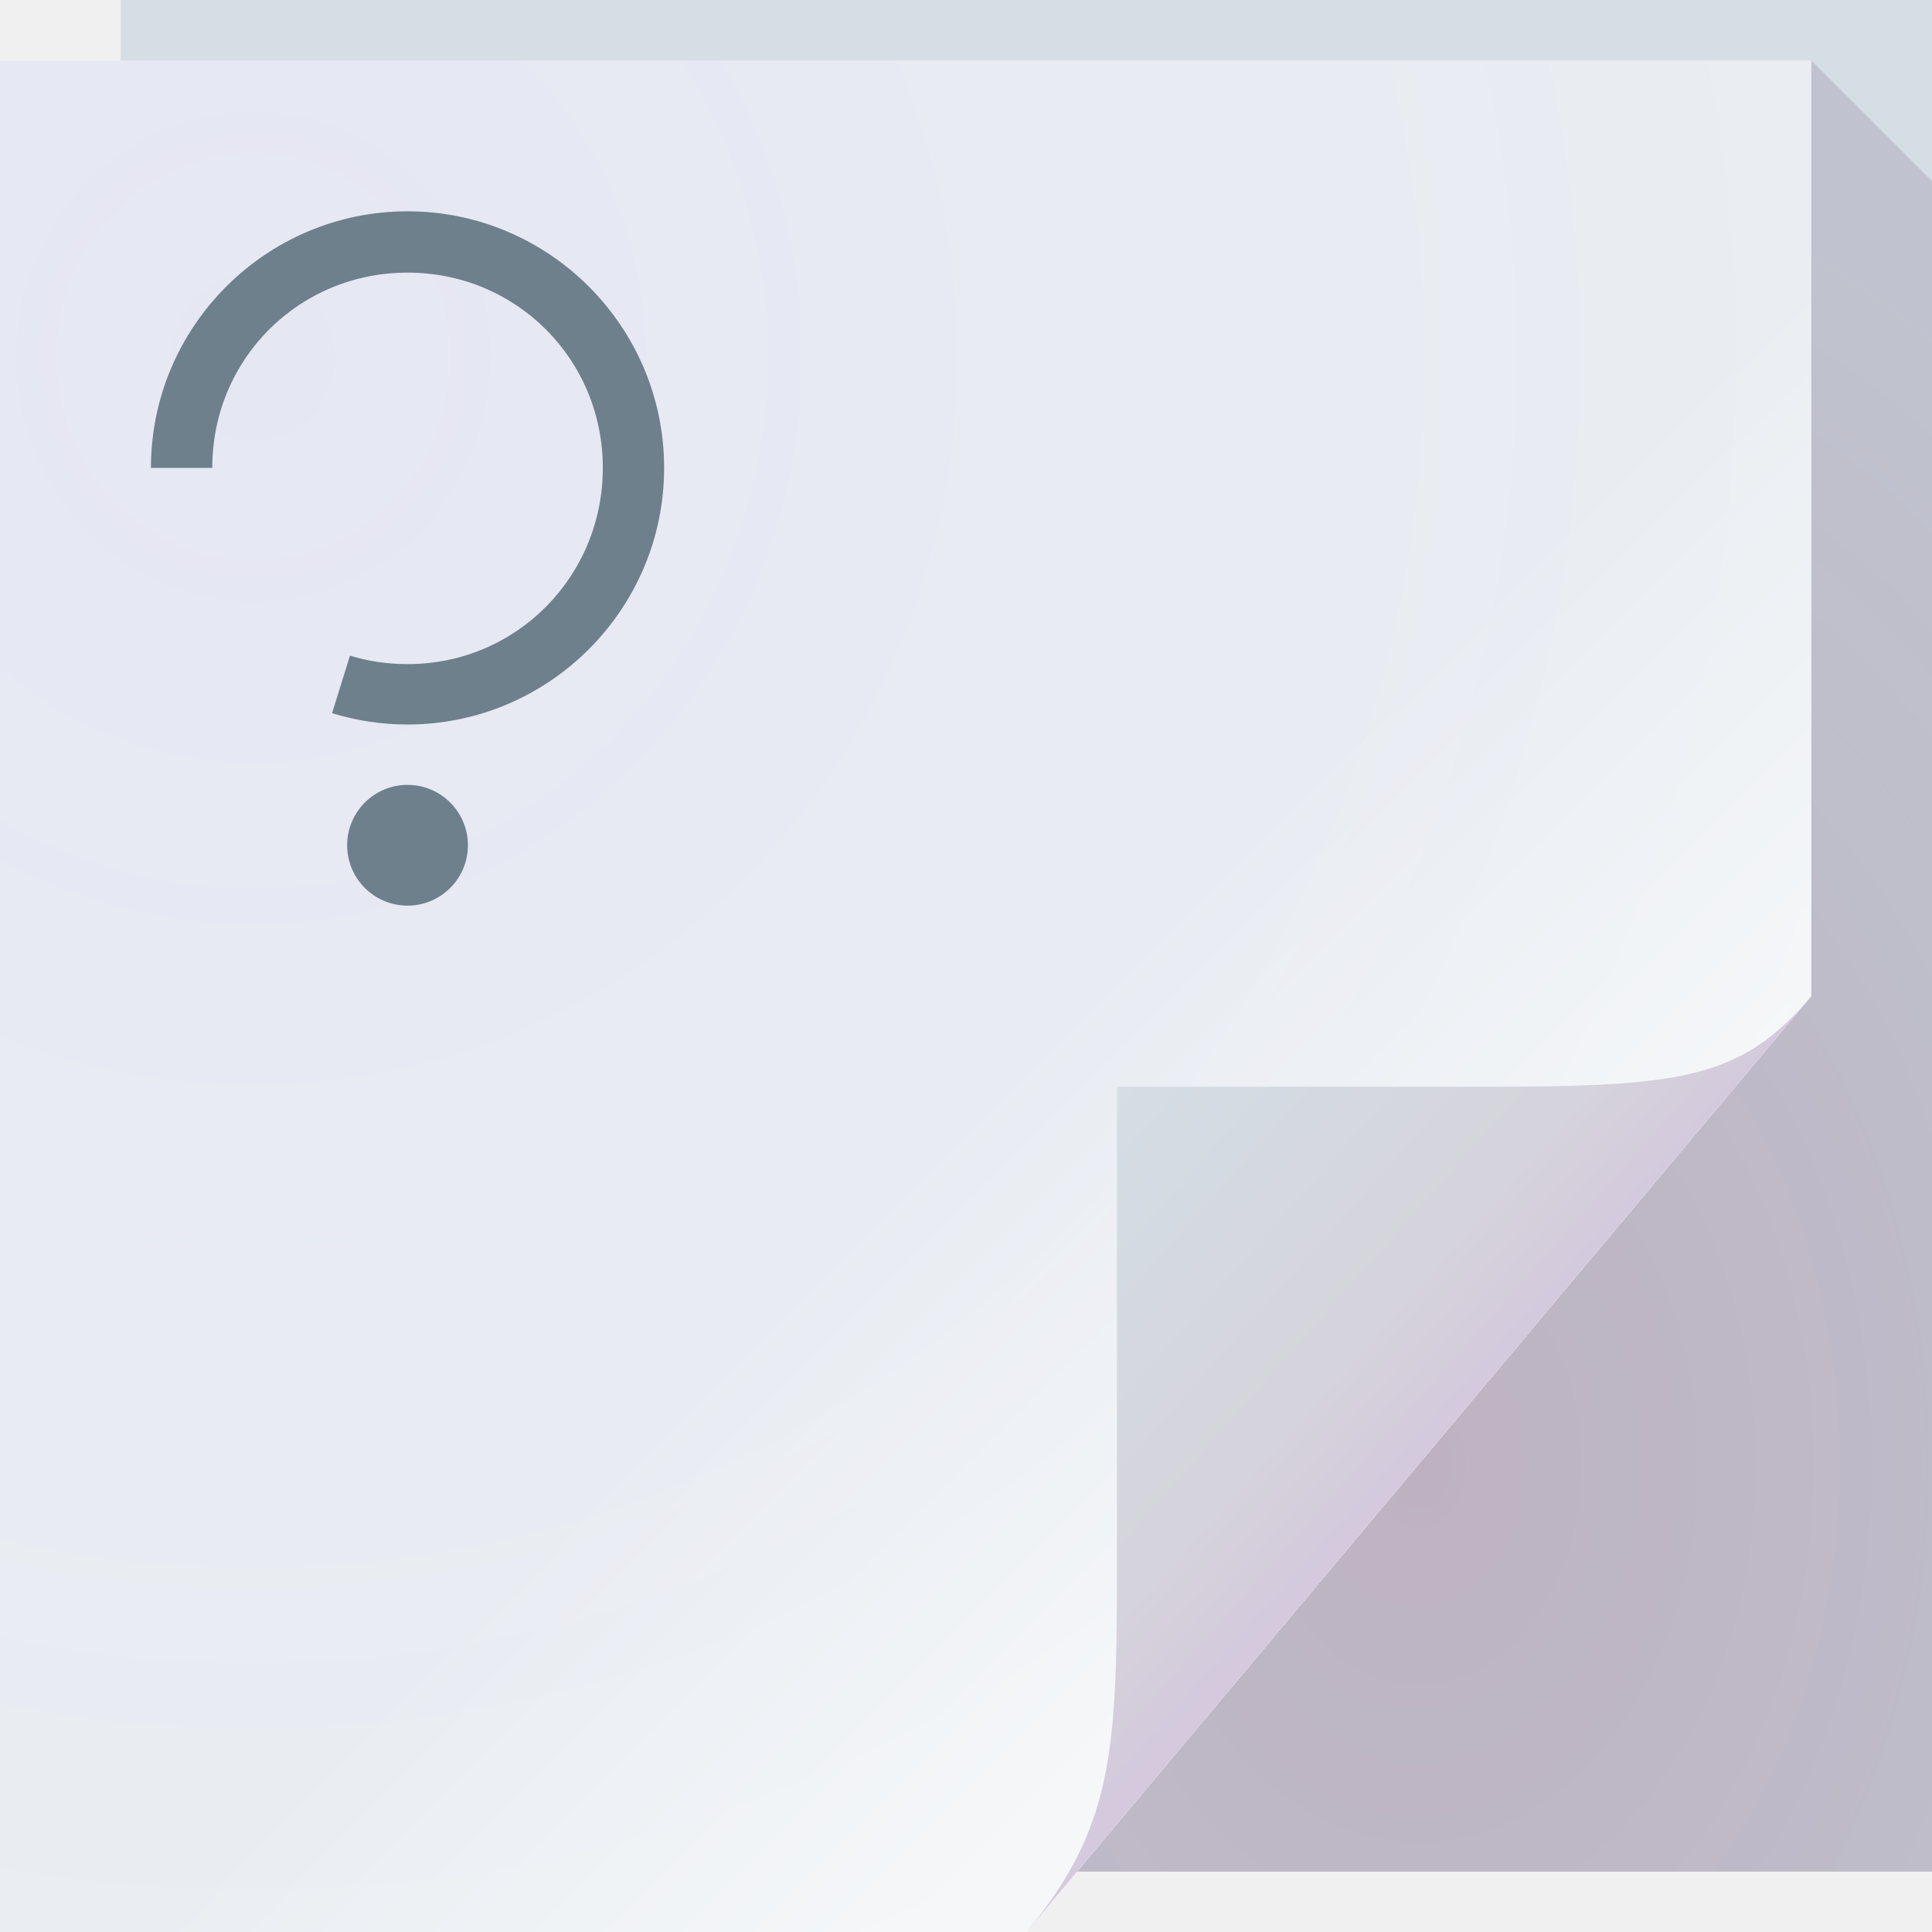
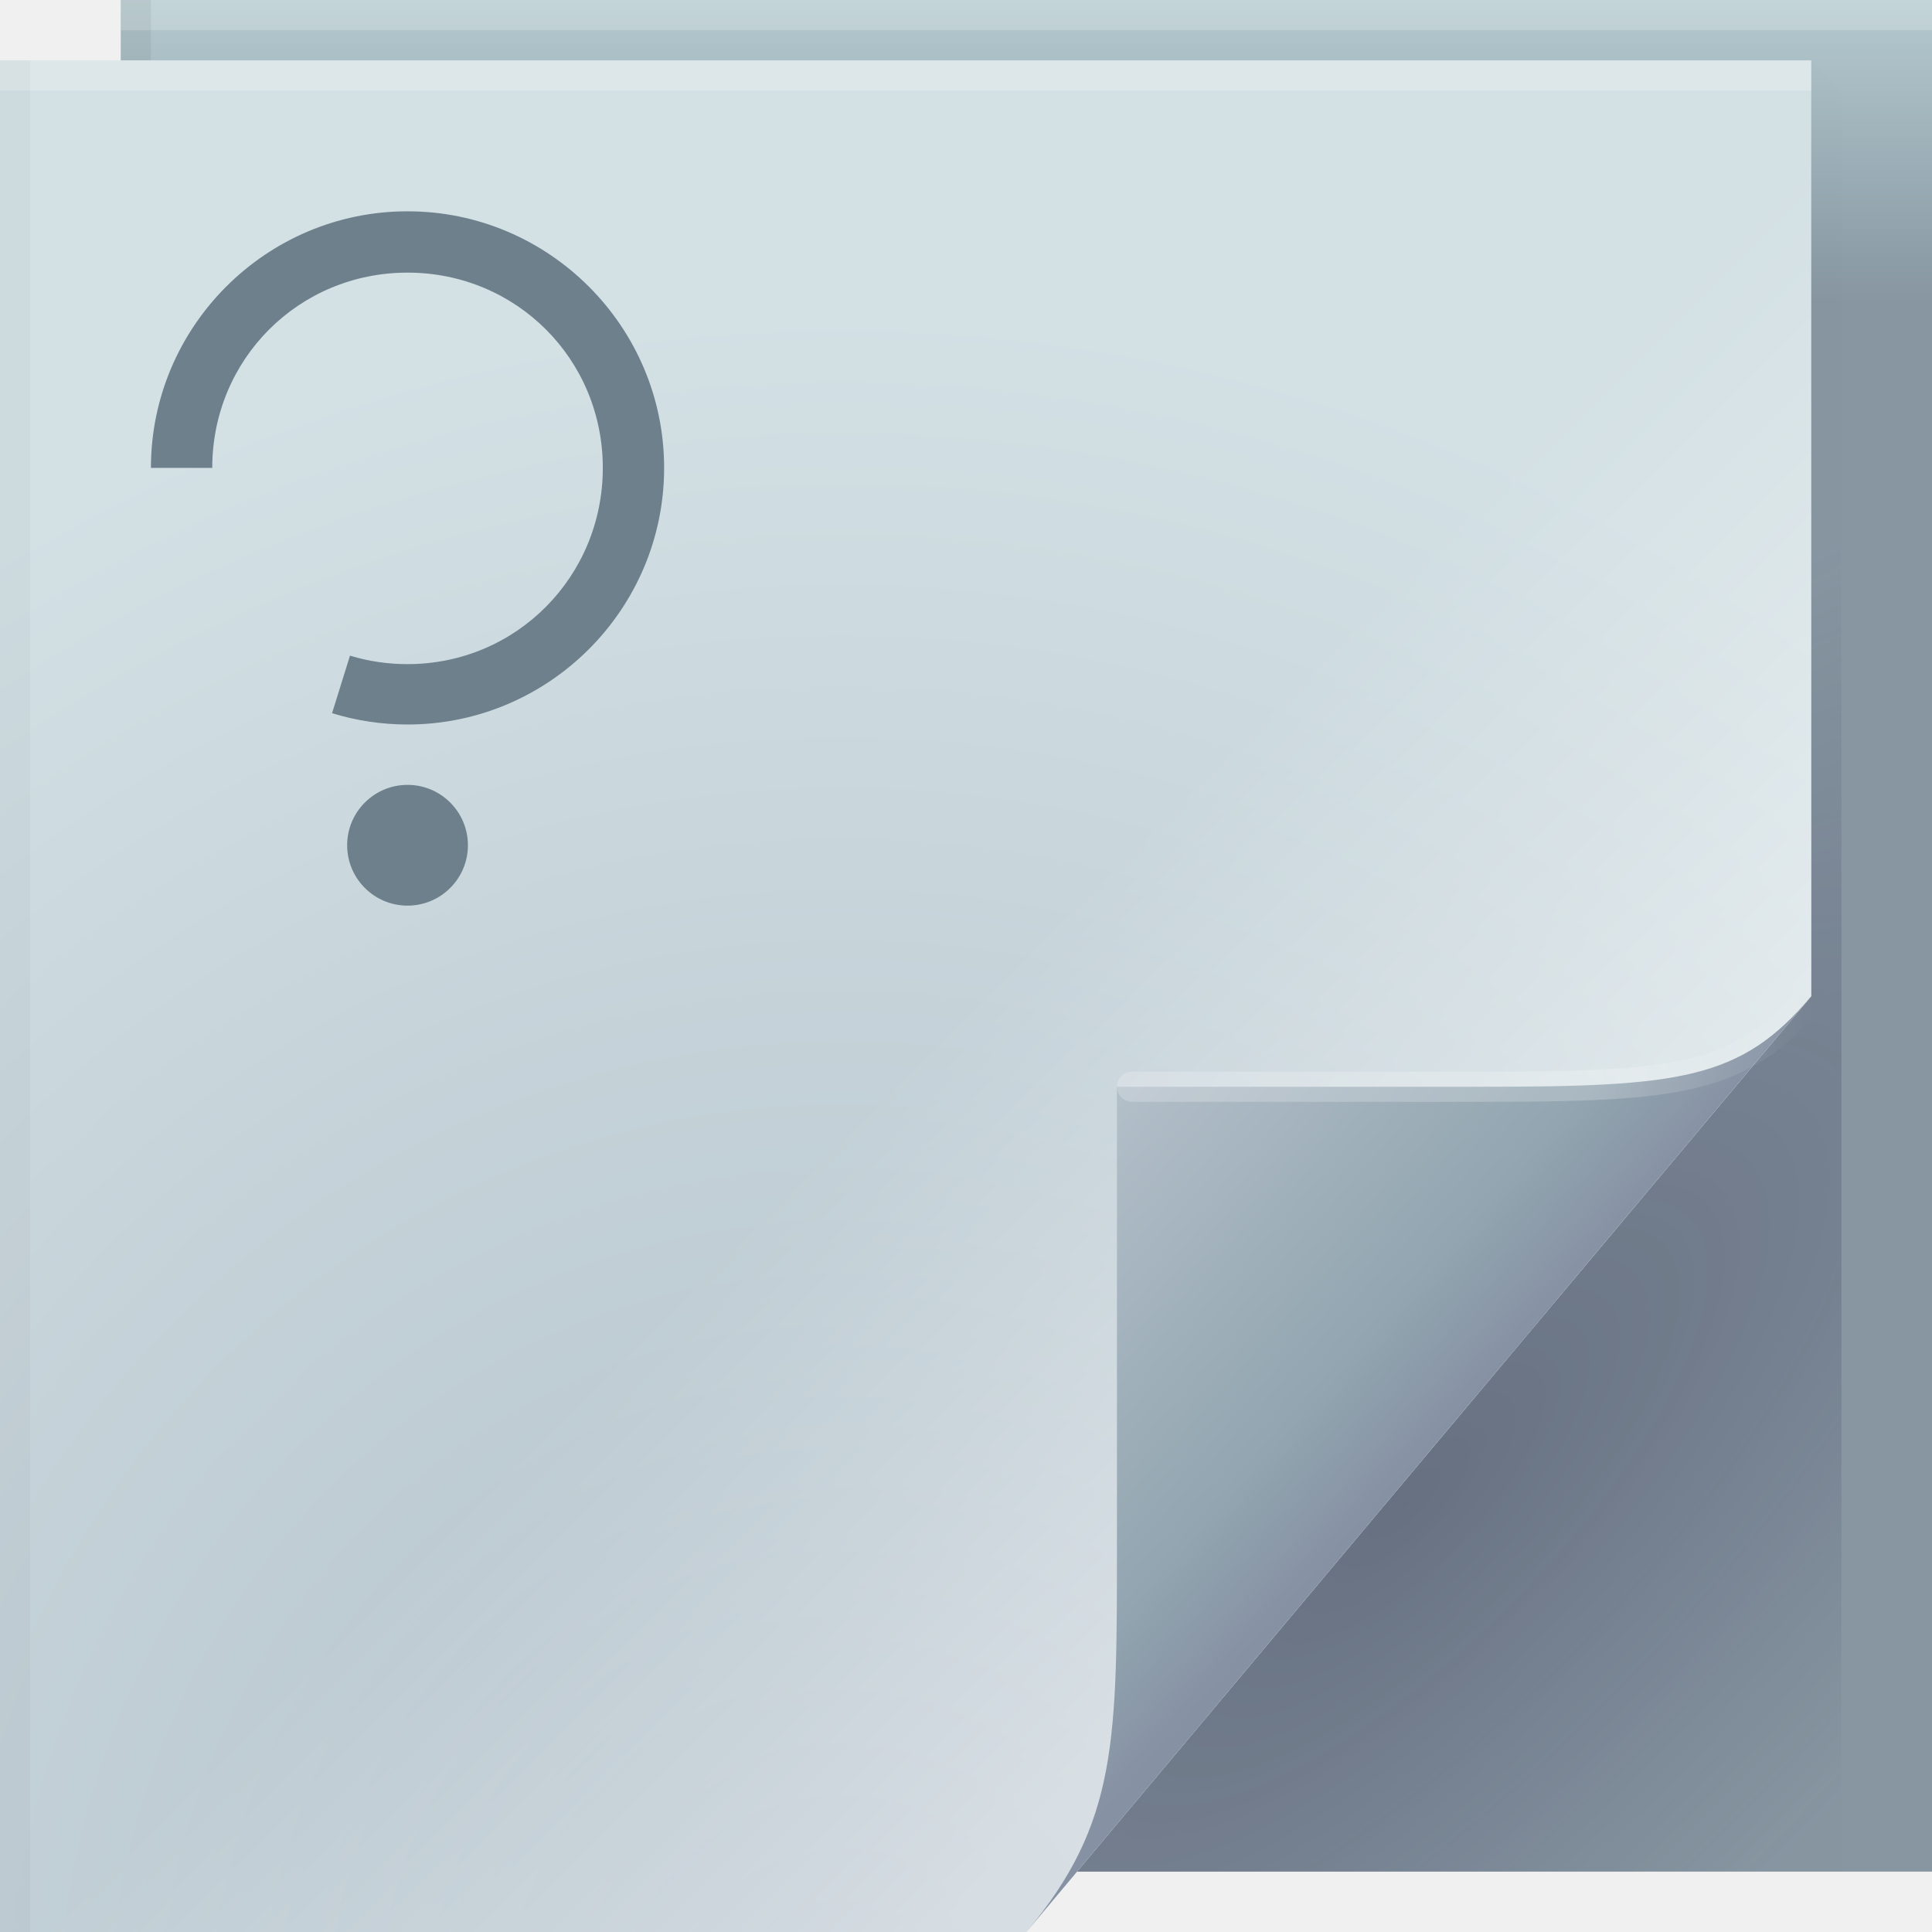
<svg xmlns="http://www.w3.org/2000/svg" width="64" height="64" version="1.1">
  <defs>
-     <radialGradient id="a" cx="46.306" cy="38.848" r="14.161" gradientTransform="matrix(2.3177 0 0 3.1347 -60.325 -73.277)" gradientUnits="userSpaceOnUse">
-       <stop style="stop-color:#671043;stop-opacity:.213" offset="0" />
-       <stop style="stop-color:#472253;stop-opacity:.146" offset="1" />
+     <linearGradient id="linearGradient82616" x1="53.055" x2="60.201" y1="35.97" y2="35.97" gradientUnits="userSpaceOnUse">
+       <stop stop-color="#ffffff" stop-opacity=".212" offset="0" />
+       <stop stop-color="#ffffff" stop-opacity="0" offset="1" />
+     </linearGradient>
+     <linearGradient id="linearGradient70762" x1="82.744" x2="71" y1="79.421" y2="69" gradientTransform="translate(-34,-33)" gradientUnits="userSpaceOnUse">
+       <stop stop-color="#8691a3" offset="0" />
+       <stop stop-color="#92a5b0" offset=".252" />
+       <stop stop-color="#b3bfc9" offset="1" />
+     </linearGradient>
+     <linearGradient id="c-7" x1="48.918" x2="33.898" y1="46.214" y2="31.194" gradientUnits="userSpaceOnUse">
+       <stop stop-color="#ffffff" stop-opacity=".449" offset="0" />
+       <stop stop-color="#fff" stop-opacity="0" offset="1" />
+     </linearGradient>
+     <radialGradient id="radialGradient83837" cx="29.526" cy="55.944" r="30" gradientTransform="matrix(1.8427,0,0,1.9042,-26.521,-39.268)" gradientUnits="userSpaceOnUse">
+       <stop stop-color="#b1bfc9" offset="0" />
+       <stop stop-color="#d3e0e4" offset="1" />
    </radialGradient>
-     <linearGradient id="c" x1="48.918" x2="35.678" y1="46.214" y2="32.974" gradientUnits="userSpaceOnUse">
-       <stop style="stop-color:#fff;stop-opacity:.53" offset="0" />
-       <stop style="stop-color:#fff;stop-opacity:0" offset="1" />
+     <radialGradient id="a-5" cx="46.762" cy="39.221" r="14.161" gradientTransform="matrix(.86297 .86297 -2.3655 2.3655 98.927 -83.343)" gradientUnits="userSpaceOnUse">
+       <stop stop-color="#171131" stop-opacity=".286" offset="0" />
+       <stop stop-color="#282253" stop-opacity=".004" offset="1" />
+     </radialGradient>
+     <linearGradient id="linearGradient65720" x1="61.017" x2="61.017" y1="10" gradientUnits="userSpaceOnUse">
+       <stop stop-color="#8796a1" offset="0" />
+       <stop stop-color="#b4cacf" offset="1" />
    </linearGradient>
-     <linearGradient id="d" x1="82.744" x2="71" y1="79.421" y2="69" gradientTransform="translate(-34,-33)" gradientUnits="userSpaceOnUse">
-       <stop style="stop-color:#d4c9dd" offset="0" />
-       <stop style="stop-color:#d5d3db" offset=".252" />
-       <stop style="stop-color:#d4dee4" offset="1" />
-     </linearGradient>
-     <radialGradient id="b" cx="8.569" cy="26.419" r="30" gradientTransform="matrix(2.4121 0 0 2.4925 -12.294 -54.03)" gradientUnits="userSpaceOnUse">
-       <stop style="stop-color:#6040ff;stop-opacity:.055" offset="0" />
-       <stop style="stop-color:#2a82ff;stop-opacity:0" offset="1" />
-     </radialGradient>
  </defs>
-   <path d="m4 0h60v62h-60z" style="fill:#d5dee4" />
-   <path d="m60 2v31l-24.322 29h28.322v-56z" style="fill:url(#a)" />
-   <path d="m0 2h60v31l-26 31h-34z" style="fill:#edf0f2" />
-   <path d="m0 2h60v31l-26 31h-34z" style="fill:url(#b)" />
-   <path d="m0 2h60v31l-26 31h-34z" style="fill:url(#c)" />
-   <path d="m34 64 26-31c-2.329 2.776-4.361 3-11 3h-12v15c0 6.644 0.044 9.37-3 13z" style="fill:url(#d)" />
-   <path d="m13.5 7c-4.683 0-8.5 3.817-8.5 8.5h2.031c0-3.602 2.867-6.469 6.469-6.469s6.469 2.867 6.469 6.469-2.867 6.5-6.469 6.5c-0.647 0-1.287-0.091-1.906-0.281l-0.594 1.906c0.809 0.249 1.653 0.375 2.5 0.375 4.683 0 8.5-3.817 8.5-8.5s-3.817-8.5-8.5-8.5zm0 19c-1.105 0-2 0.895-2 2s0.895 2 2 2 2-0.895 2-2-0.895-2-2-2z" color="#000" fill="#6d808c" />
+   <path d="m4 0h60v62h-60z" fill="url(#linearGradient65720)" />
+   <path d="m60 2v31l-24.322 29h25.322v-59z" fill="url(#a-5)" />
+   <path d="m0 2h60v31l-26 31h-34z" fill="url(#radialGradient83837)" />
+   <g>
+     <path d="m0 2h60v31l-26 31h-34z" fill="url(#c-7)" />
+   </g>
+   <path d="m34 64 26-31c-2.329 2.776-4.361 3-11 3h-12v15c0 6.644 0.044 9.37-3 13z" fill="url(#linearGradient70762)" />
+   <path d="m60 33c-2.329 2.776-4.361 3-11 3h-11.5" fill="none" stroke="url(#linearGradient82616)" stroke-linecap="round" stroke-opacity=".995" />
+   <g stroke-linecap="round" stroke-linejoin="round">
+     <rect y="2" width="60" height="1" fill="#ffffff" fill-opacity=".23" stop-color="#000000" style="-inkscape-stroke:none;paint-order:stroke fill markers" />
+     <rect x="4" width="60" height="1" fill="#ffffff" fill-opacity=".2" stop-color="#000000" style="-inkscape-stroke:none;paint-order:stroke fill markers" />
+     <rect transform="rotate(90)" x="2" y="-1" width="62" height="1" fill="#000000" fill-opacity=".03" stop-color="#000000" style="-inkscape-stroke:none;paint-order:stroke fill markers" />
+     <rect transform="rotate(90)" y="-5" width="2" height="1" fill="#000000" fill-opacity=".06" stop-color="#000000" style="-inkscape-stroke:none;paint-order:stroke fill markers" />
+   </g>
+   <path d="m13.5 7c-4.683 0-8.5 3.817-8.5 8.5h2.031c0-3.602 2.867-6.469 6.469-6.469s6.469 2.867 6.469 6.469-2.867 6.5-6.469 6.5c-0.647 0-1.287-0.091-1.906-0.281l-0.594 1.906c0.809 0.249 1.653 0.375 2.5 0.375 4.683 0 8.5-3.817 8.5-8.5s-3.817-8.5-8.5-8.5zm0 19c-1.105 0-2 0.895-2 2s0.895 2 2 2 2-0.895 2-2-0.895-2-2-2z" fill="#6d808c" />
</svg>
